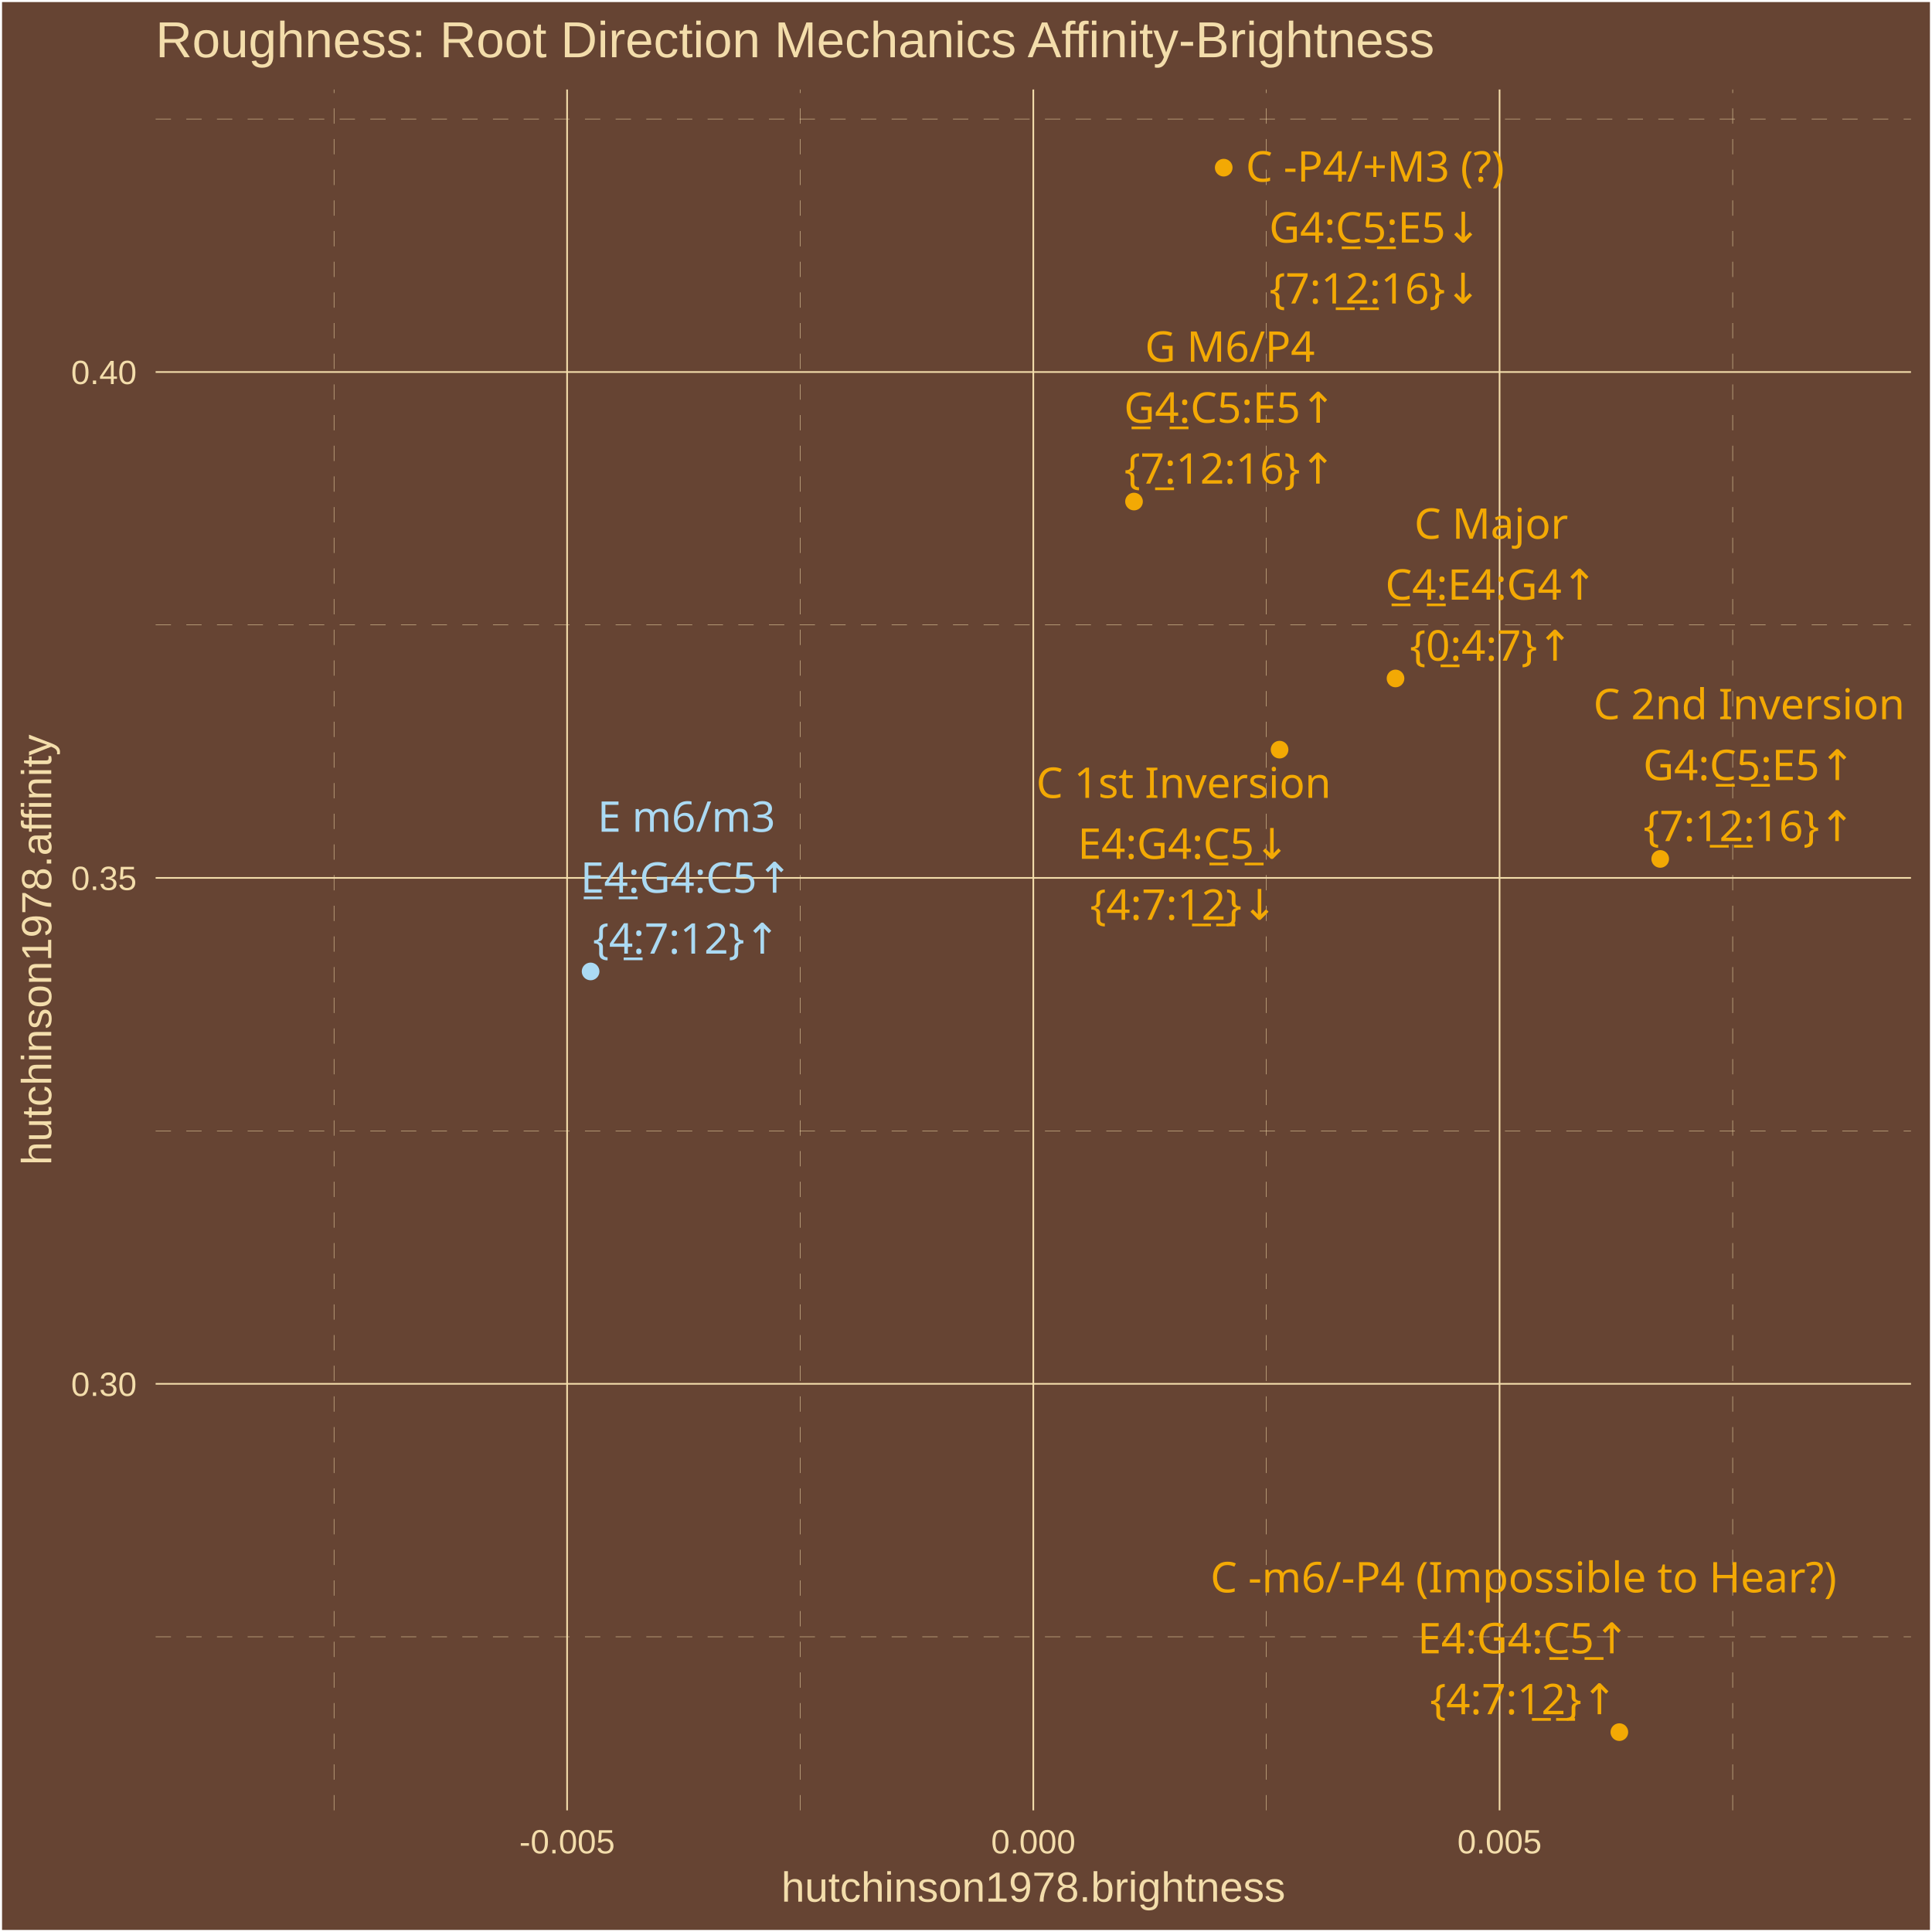
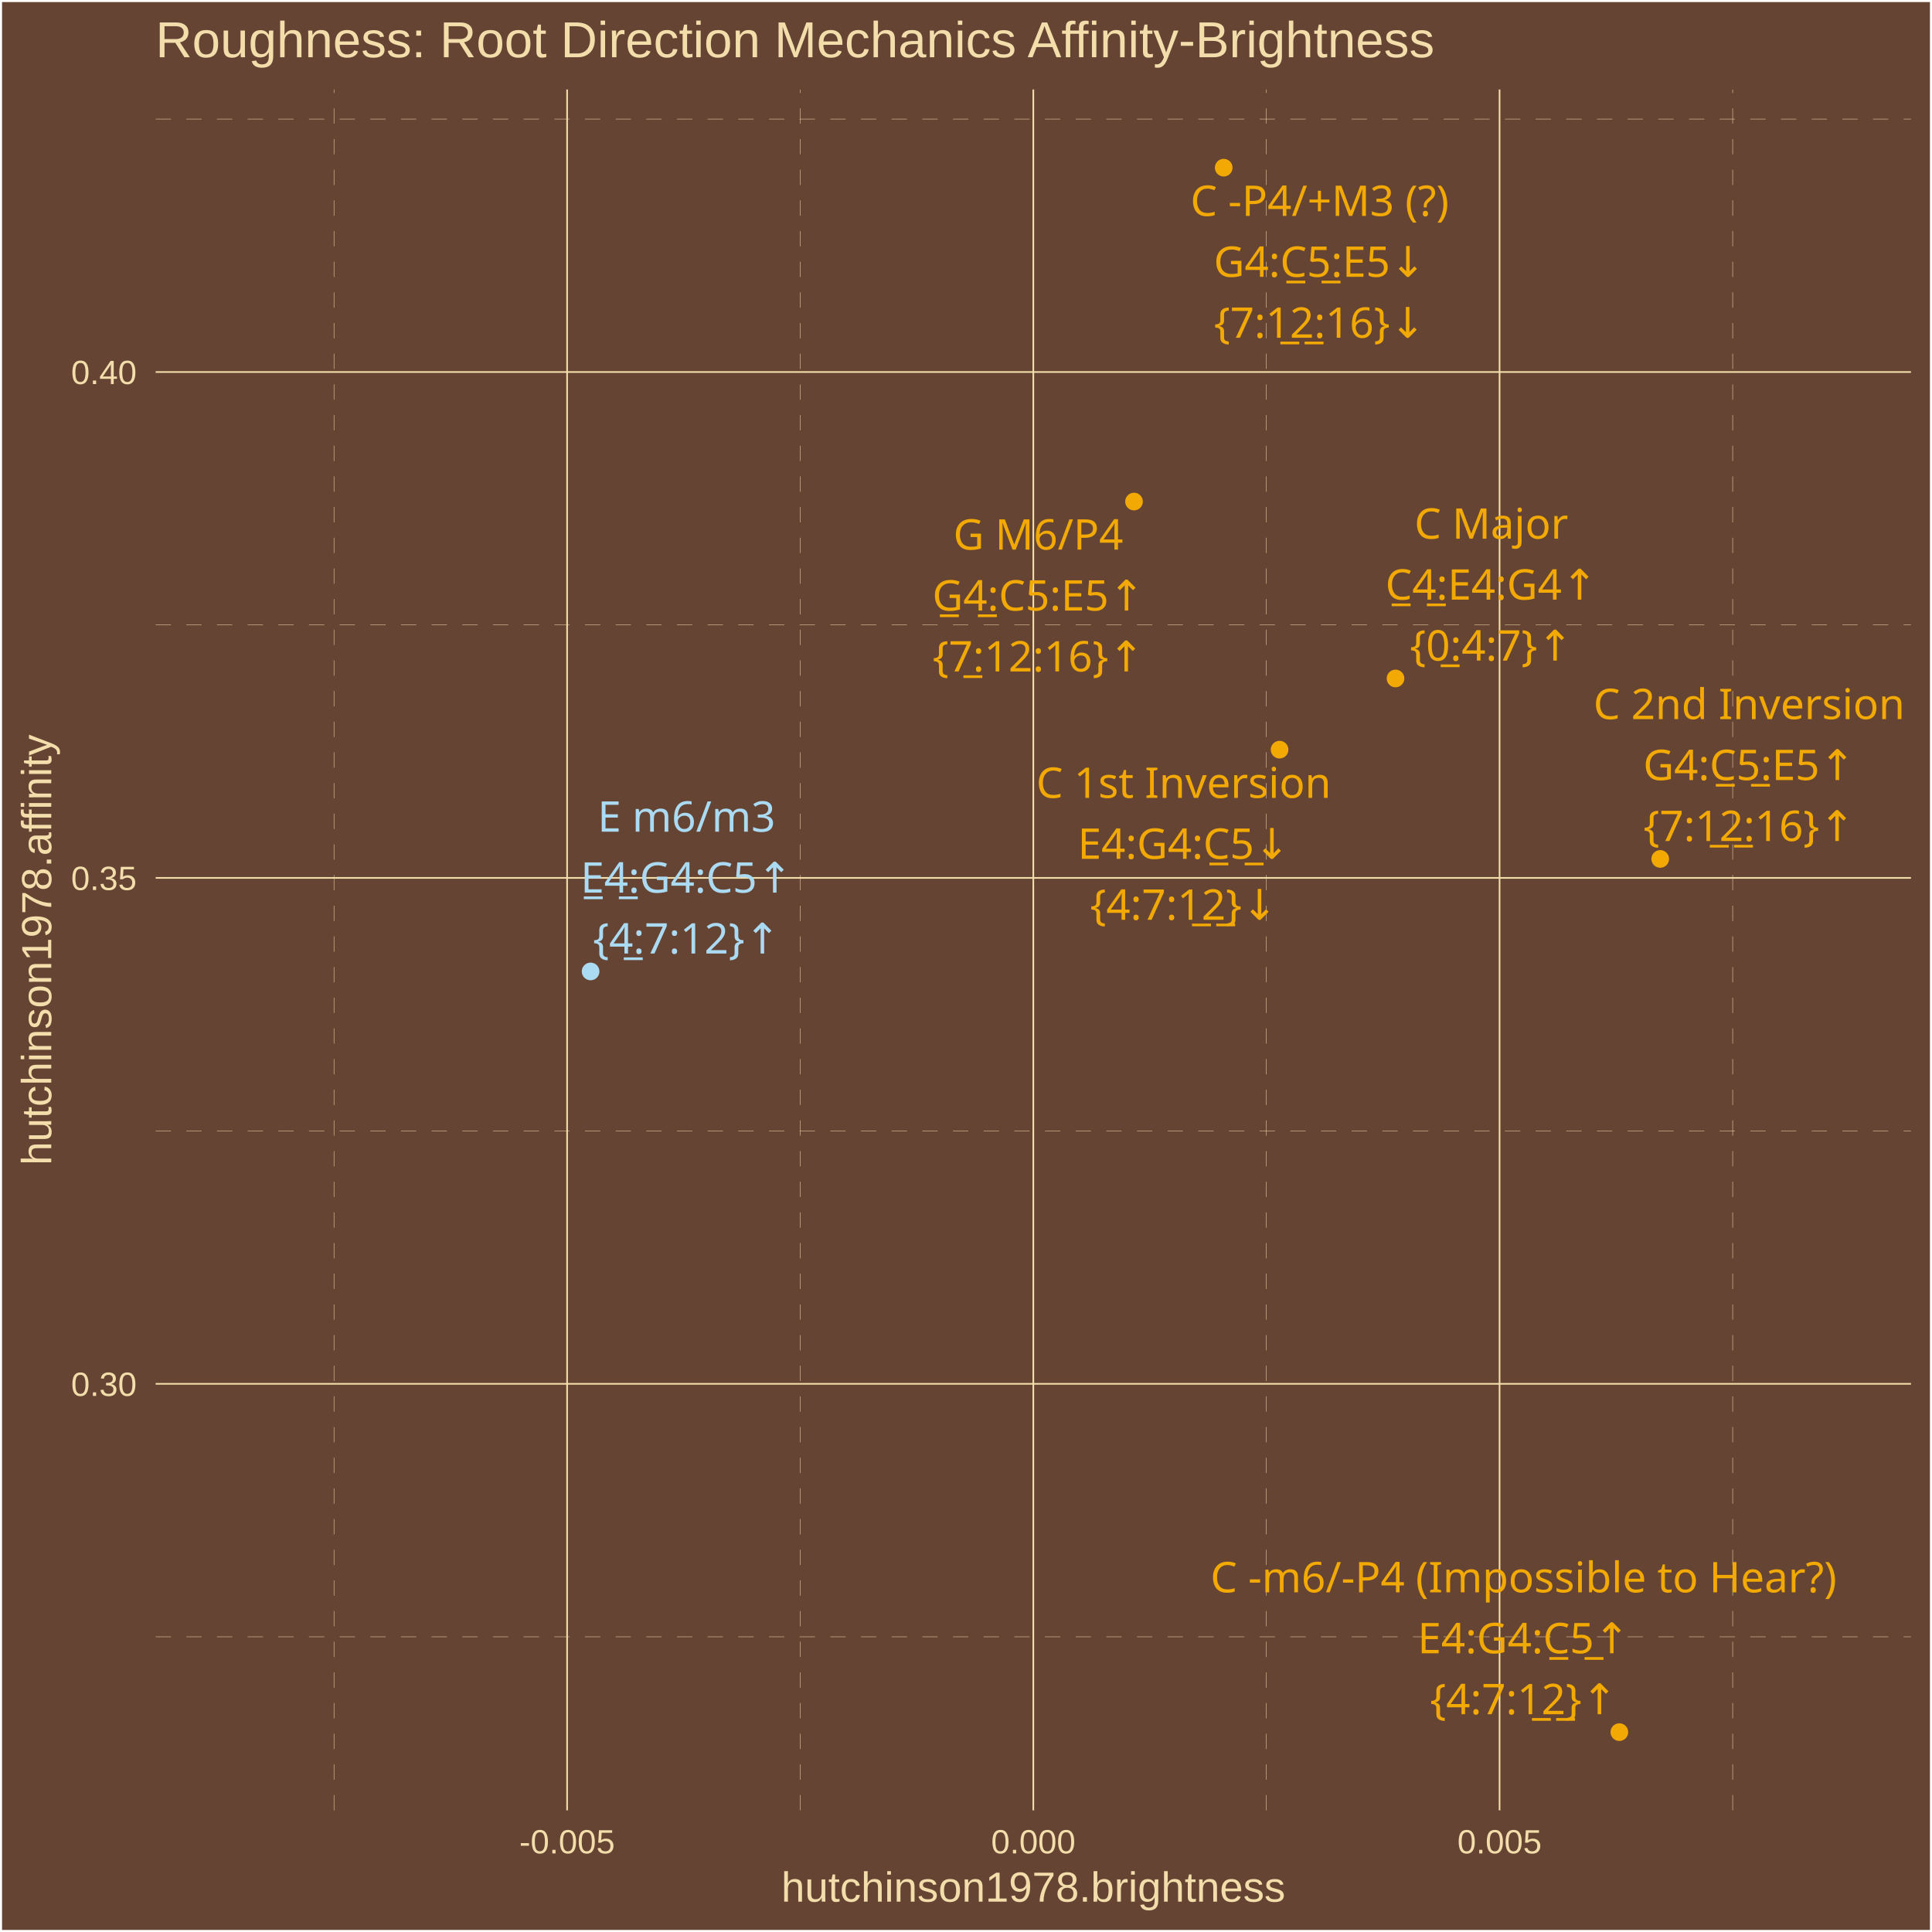
<svg xmlns="http://www.w3.org/2000/svg" class="svglite" width="504.00pt" height="504.00pt" viewBox="0 0 504.00 504.00">
  <defs>
    <style type="text/css">
    .svglite line, .svglite polyline, .svglite polygon, .svglite path, .svglite rect, .svglite circle {
      fill: none;
      stroke: #000000;
      stroke-linecap: round;
      stroke-linejoin: round;
      stroke-miterlimit: 10.00;
    }
    .svglite text {
      white-space: pre;
    }
  </style>
  </defs>
  <rect width="100%" height="100%" style="stroke: none; fill: #664433;" />
  <defs>
    <clipPath id="cpMC4wMHw1MDQuMDB8MC4wMHw1MDQuMDA=">
      <rect x="0.00" y="0.00" width="504.00" height="504.00" />
    </clipPath>
  </defs>
  <g clip-path="url(#cpMC4wMHw1MDQuMDB8MC4wMHw1MDQuMDA=)">
    <rect x="0.00" y="-0" width="504.00" height="504.00" style="stroke-width: 1.07; stroke: #FFFFFF; fill: #664433;" />
  </g>
  <defs>
    <clipPath id="cpNDAuNjB8NDk4LjUyfDIzLjM0fDQ3Mi4yNw==">
      <rect x="40.60" y="23.34" width="457.92" height="448.93" />
    </clipPath>
  </defs>
  <g clip-path="url(#cpNDAuNjB8NDk4LjUyfDIzLjM0fDQ3Mi4yNw==)">
    <rect x="40.60" y="23.34" width="457.92" height="448.93" style="stroke-width: 1.07; stroke: none; fill: #664433;" />
    <polyline points="40.60,426.99 498.52,426.99 " style="stroke-width: 0.11; stroke: #F3DDAB; stroke-dasharray: 4.00,4.00; stroke-linecap: butt;" />
    <polyline points="40.60,295.01 498.52,295.01 " style="stroke-width: 0.11; stroke: #F3DDAB; stroke-dasharray: 4.00,4.00; stroke-linecap: butt;" />
    <polyline points="40.60,163.04 498.52,163.04 " style="stroke-width: 0.11; stroke: #F3DDAB; stroke-dasharray: 4.00,4.00; stroke-linecap: butt;" />
    <polyline points="40.60,31.06 498.52,31.06 " style="stroke-width: 0.11; stroke: #F3DDAB; stroke-dasharray: 4.00,4.00; stroke-linecap: butt;" />
    <polyline points="87.13,472.27 87.13,23.34 " style="stroke-width: 0.11; stroke: #F3DDAB; stroke-dasharray: 4.00,4.00; stroke-linecap: butt;" />
    <polyline points="208.75,472.27 208.75,23.34 " style="stroke-width: 0.11; stroke: #F3DDAB; stroke-dasharray: 4.00,4.00; stroke-linecap: butt;" />
    <polyline points="330.37,472.27 330.37,23.34 " style="stroke-width: 0.11; stroke: #F3DDAB; stroke-dasharray: 4.00,4.00; stroke-linecap: butt;" />
    <polyline points="452.00,472.27 452.00,23.34 " style="stroke-width: 0.11; stroke: #F3DDAB; stroke-dasharray: 4.00,4.00; stroke-linecap: butt;" />
    <polyline points="40.60,361.00 498.52,361.00 " style="stroke-width: 0.43; stroke: #F3DDAB; stroke-linecap: butt;" />
    <polyline points="40.60,229.02 498.52,229.02 " style="stroke-width: 0.43; stroke: #F3DDAB; stroke-linecap: butt;" />
    <polyline points="40.60,97.05 498.52,97.05 " style="stroke-width: 0.43; stroke: #F3DDAB; stroke-linecap: butt;" />
    <polyline points="147.94,472.27 147.94,23.34 " style="stroke-width: 0.43; stroke: #F3DDAB; stroke-linecap: butt;" />
    <polyline points="269.56,472.27 269.56,23.34 " style="stroke-width: 0.43; stroke: #F3DDAB; stroke-linecap: butt;" />
    <polyline points="391.19,472.27 391.19,23.34 " style="stroke-width: 0.43; stroke: #F3DDAB; stroke-linecap: butt;" />
    <circle cx="364.05" cy="176.99" r="1.95" style="stroke-width: 0.71; stroke: #F3A904; fill: #F3A904;" />
    <circle cx="154.07" cy="253.42" r="1.95" style="stroke-width: 0.71; stroke: #ABDAF3; fill: #ABDAF3;" />
    <circle cx="333.80" cy="195.56" r="1.95" style="stroke-width: 0.71; stroke: #F3A904; fill: #F3A904;" />
    <circle cx="295.83" cy="130.84" r="1.95" style="stroke-width: 0.71; stroke: #F3A904; fill: #F3A904;" />
    <circle cx="433.10" cy="224.07" r="1.95" style="stroke-width: 0.71; stroke: #F3A904; fill: #F3A904;" />
    <circle cx="319.23" cy="43.74" r="1.95" style="stroke-width: 0.71; stroke: #F3A904; fill: #F3A904;" />
    <circle cx="422.44" cy="451.86" r="1.95" style="stroke-width: 0.71; stroke: #F3A904; fill: #F3A904;" />
-     <text x="389.02" y="140.54" text-anchor="middle" style="font-size: 11.04px;fill: #F3A904; font-family: &quot;Arial Unicode MS&quot;;" textLength="38.61px" lengthAdjust="spacingAndGlyphs">C Major</text>
-     <text x="389.02" y="156.44" text-anchor="middle" style="font-size: 11.04px;fill: #F3A904; font-family: &quot;Arial Unicode MS&quot;;" textLength="56.30px" lengthAdjust="spacingAndGlyphs">C̲4̲:E4:G4↑</text>
-     <text x="389.02" y="172.34" text-anchor="middle" style="font-size: 11.04px;fill: #F3A904; font-family: &quot;Arial Unicode MS&quot;;" textLength="39.77px" lengthAdjust="spacingAndGlyphs">{0̲:4:7}↑</text>
-     <text x="179.06" y="216.98" text-anchor="middle" style="font-size: 11.04px;fill: #ABDAF3; font-family: &quot;Arial Unicode MS&quot;;" textLength="44.14px" lengthAdjust="spacingAndGlyphs">E m6/m3</text>
-     <text x="179.06" y="232.88" text-anchor="middle" style="font-size: 11.04px;fill: #ABDAF3; font-family: &quot;Arial Unicode MS&quot;;" textLength="56.30px" lengthAdjust="spacingAndGlyphs">E̲4̲:G4:C5↑</text>
-     <text x="179.06" y="248.78" text-anchor="middle" style="font-size: 11.04px;fill: #ABDAF3; font-family: &quot;Arial Unicode MS&quot;;" textLength="45.91px" lengthAdjust="spacingAndGlyphs">{4̲:7:12}↑</text>
-     <text x="308.78" y="208.15" text-anchor="middle" style="font-size: 11.04px;fill: #F3A904; font-family: &quot;Arial Unicode MS&quot;;" textLength="73.57px" lengthAdjust="spacingAndGlyphs">C 1st Inversion</text>
+     <text x="389.04" y="140.53" text-anchor="middle" style="font-size: 11.04px;fill: #F3A904; font-family: &quot;Arial Unicode MS&quot;;" textLength="38.61px" lengthAdjust="spacingAndGlyphs">C Major</text>
+     <text x="389.04" y="156.43" text-anchor="middle" style="font-size: 11.04px;fill: #F3A904; font-family: &quot;Arial Unicode MS&quot;;" textLength="56.30px" lengthAdjust="spacingAndGlyphs">C̲4̲:E4:G4↑</text>
+     <text x="389.04" y="172.33" text-anchor="middle" style="font-size: 11.04px;fill: #F3A904; font-family: &quot;Arial Unicode MS&quot;;" textLength="39.77px" lengthAdjust="spacingAndGlyphs">{0̲:4:7}↑</text>
+     <text x="179.09" y="216.96" text-anchor="middle" style="font-size: 11.04px;fill: #ABDAF3; font-family: &quot;Arial Unicode MS&quot;;" textLength="44.14px" lengthAdjust="spacingAndGlyphs">E m6/m3</text>
+     <text x="179.09" y="232.86" text-anchor="middle" style="font-size: 11.04px;fill: #ABDAF3; font-family: &quot;Arial Unicode MS&quot;;" textLength="56.30px" lengthAdjust="spacingAndGlyphs">E̲4̲:G4:C5↑</text>
+     <text x="179.09" y="248.75" text-anchor="middle" style="font-size: 11.04px;fill: #ABDAF3; font-family: &quot;Arial Unicode MS&quot;;" textLength="45.91px" lengthAdjust="spacingAndGlyphs">{4̲:7:12}↑</text>
+     <text x="308.78" y="208.14" text-anchor="middle" style="font-size: 11.04px;fill: #F3A904; font-family: &quot;Arial Unicode MS&quot;;" textLength="73.57px" lengthAdjust="spacingAndGlyphs">C 1st Inversion</text>
    <text x="308.78" y="224.04" text-anchor="middle" style="font-size: 11.04px;fill: #F3A904; font-family: &quot;Arial Unicode MS&quot;;" textLength="56.30px" lengthAdjust="spacingAndGlyphs">E4:G4:C̲5̲↓</text>
    <text x="308.78" y="239.94" text-anchor="middle" style="font-size: 11.04px;fill: #F3A904; font-family: &quot;Arial Unicode MS&quot;;" textLength="45.91px" lengthAdjust="spacingAndGlyphs">{4:7:1̲2̲}↓</text>
-     <text x="320.85" y="94.37" text-anchor="middle" style="font-size: 11.04px;fill: #F3A904; font-family: &quot;Arial Unicode MS&quot;;" textLength="43.53px" lengthAdjust="spacingAndGlyphs">G M6/P4</text>
-     <text x="320.85" y="110.27" text-anchor="middle" style="font-size: 11.04px;fill: #F3A904; font-family: &quot;Arial Unicode MS&quot;;" textLength="56.30px" lengthAdjust="spacingAndGlyphs">G̲4̲:C5:E5↑</text>
-     <text x="320.85" y="126.16" text-anchor="middle" style="font-size: 11.04px;fill: #F3A904; font-family: &quot;Arial Unicode MS&quot;;" textLength="52.04px" lengthAdjust="spacingAndGlyphs">{7̲:12:16}↑</text>
-     <text x="456.28" y="187.62" text-anchor="middle" style="font-size: 11.04px;fill: #F3A904; font-family: &quot;Arial Unicode MS&quot;;" textLength="77.26px" lengthAdjust="spacingAndGlyphs">C 2nd Inversion</text>
-     <text x="456.28" y="203.51" text-anchor="middle" style="font-size: 11.04px;fill: #F3A904; font-family: &quot;Arial Unicode MS&quot;;" textLength="56.30px" lengthAdjust="spacingAndGlyphs">G4:C̲5̲:E5↑</text>
-     <text x="456.28" y="219.41" text-anchor="middle" style="font-size: 11.04px;fill: #F3A904; font-family: &quot;Arial Unicode MS&quot;;" textLength="52.04px" lengthAdjust="spacingAndGlyphs">{7:1̲2̲:16}↑</text>
-     <text x="358.71" y="47.38" text-anchor="middle" style="font-size: 11.04px;fill: #F3A904; font-family: &quot;Arial Unicode MS&quot;;" textLength="69.57px" lengthAdjust="spacingAndGlyphs">C -P4/+M3 (?)</text>
-     <text x="358.71" y="63.28" text-anchor="middle" style="font-size: 11.04px;fill: #F3A904; font-family: &quot;Arial Unicode MS&quot;;" textLength="56.30px" lengthAdjust="spacingAndGlyphs">G4:C̲5̲:E5↓</text>
-     <text x="358.71" y="79.18" text-anchor="middle" style="font-size: 11.04px;fill: #F3A904; font-family: &quot;Arial Unicode MS&quot;;" textLength="52.04px" lengthAdjust="spacingAndGlyphs">{7:1̲2̲:16}↓</text>
-     <text x="397.45" y="415.40" text-anchor="middle" style="font-size: 11.04px;fill: #F3A904; font-family: &quot;Arial Unicode MS&quot;;" textLength="158.76px" lengthAdjust="spacingAndGlyphs">C -m6/-P4 (Impossible to Hear?)</text>
-     <text x="397.45" y="431.30" text-anchor="middle" style="font-size: 11.04px;fill: #F3A904; font-family: &quot;Arial Unicode MS&quot;;" textLength="56.30px" lengthAdjust="spacingAndGlyphs">E4:G4:C̲5̲↑</text>
+     <text x="270.85" y="143.38" text-anchor="middle" style="font-size: 11.04px;fill: #F3A904; font-family: &quot;Arial Unicode MS&quot;;" textLength="43.53px" lengthAdjust="spacingAndGlyphs">G M6/P4</text>
+     <text x="270.85" y="159.28" text-anchor="middle" style="font-size: 11.04px;fill: #F3A904; font-family: &quot;Arial Unicode MS&quot;;" textLength="56.30px" lengthAdjust="spacingAndGlyphs">G̲4̲:C5:E5↑</text>
+     <text x="270.85" y="175.17" text-anchor="middle" style="font-size: 11.04px;fill: #F3A904; font-family: &quot;Arial Unicode MS&quot;;" textLength="52.04px" lengthAdjust="spacingAndGlyphs">{7̲:12:16}↑</text>
+     <text x="456.29" y="187.60" text-anchor="middle" style="font-size: 11.04px;fill: #F3A904; font-family: &quot;Arial Unicode MS&quot;;" textLength="77.26px" lengthAdjust="spacingAndGlyphs">C 2nd Inversion</text>
+     <text x="456.29" y="203.50" text-anchor="middle" style="font-size: 11.04px;fill: #F3A904; font-family: &quot;Arial Unicode MS&quot;;" textLength="56.30px" lengthAdjust="spacingAndGlyphs">G4:C̲5̲:E5↑</text>
+     <text x="456.29" y="219.40" text-anchor="middle" style="font-size: 11.04px;fill: #F3A904; font-family: &quot;Arial Unicode MS&quot;;" textLength="52.04px" lengthAdjust="spacingAndGlyphs">{7:1̲2̲:16}↑</text>
+     <text x="344.26" y="56.33" text-anchor="middle" style="font-size: 11.04px;fill: #F3A904; font-family: &quot;Arial Unicode MS&quot;;" textLength="69.57px" lengthAdjust="spacingAndGlyphs">C -P4/+M3 (?)</text>
+     <text x="344.26" y="72.22" text-anchor="middle" style="font-size: 11.04px;fill: #F3A904; font-family: &quot;Arial Unicode MS&quot;;" textLength="56.30px" lengthAdjust="spacingAndGlyphs">G4:C̲5̲:E5↓</text>
+     <text x="344.26" y="88.12" text-anchor="middle" style="font-size: 11.04px;fill: #F3A904; font-family: &quot;Arial Unicode MS&quot;;" textLength="52.04px" lengthAdjust="spacingAndGlyphs">{7:1̲2̲:16}↓</text>
+     <text x="397.45" y="415.39" text-anchor="middle" style="font-size: 11.04px;fill: #F3A904; font-family: &quot;Arial Unicode MS&quot;;" textLength="158.76px" lengthAdjust="spacingAndGlyphs">C -m6/-P4 (Impossible to Hear?)</text>
+     <text x="397.45" y="431.29" text-anchor="middle" style="font-size: 11.04px;fill: #F3A904; font-family: &quot;Arial Unicode MS&quot;;" textLength="56.30px" lengthAdjust="spacingAndGlyphs">E4:G4:C̲5̲↑</text>
    <text x="397.45" y="447.19" text-anchor="middle" style="font-size: 11.04px;fill: #F3A904; font-family: &quot;Arial Unicode MS&quot;;" textLength="45.91px" lengthAdjust="spacingAndGlyphs">{4:7:1̲2̲}↑</text>
  </g>
  <g clip-path="url(#cpMC4wMHw1MDQuMDB8MC4wMHw1MDQuMDA=)">
    <text x="35.67" y="364.16" text-anchor="end" style="font-size: 8.80px;fill: #F3DDAB; font-family: &quot;Arial&quot;;" textLength="17.13px" lengthAdjust="spacingAndGlyphs">0.30</text>
    <text x="35.67" y="232.18" text-anchor="end" style="font-size: 8.80px;fill: #F3DDAB; font-family: &quot;Arial&quot;;" textLength="17.13px" lengthAdjust="spacingAndGlyphs">0.35</text>
    <text x="35.67" y="100.20" text-anchor="end" style="font-size: 8.80px;fill: #F3DDAB; font-family: &quot;Arial&quot;;" textLength="17.13px" lengthAdjust="spacingAndGlyphs">0.40</text>
    <text x="147.94" y="483.50" text-anchor="middle" style="font-size: 8.80px;fill: #F3DDAB; font-family: &quot;Arial&quot;;" textLength="24.96px" lengthAdjust="spacingAndGlyphs">-0.005</text>
    <text x="269.56" y="483.50" text-anchor="middle" style="font-size: 8.80px;fill: #F3DDAB; font-family: &quot;Arial&quot;;" textLength="22.02px" lengthAdjust="spacingAndGlyphs">0.000</text>
    <text x="391.19" y="483.50" text-anchor="middle" style="font-size: 8.80px;fill: #F3DDAB; font-family: &quot;Arial&quot;;" textLength="22.02px" lengthAdjust="spacingAndGlyphs">0.005</text>
    <text x="269.56" y="496.09" text-anchor="middle" style="font-size: 11.00px;fill: #F3DDAB; font-family: &quot;Arial&quot;;" textLength="131.51px" lengthAdjust="spacingAndGlyphs">hutchinson1978.brightness</text>
    <text transform="translate(13.37,247.80) rotate(-90)" text-anchor="middle" style="font-size: 11.00px;fill: #F3DDAB; font-family: &quot;Arial&quot;;" textLength="112.53px" lengthAdjust="spacingAndGlyphs">hutchinson1978.affinity</text>
    <text x="40.60" y="14.94" style="font-size: 13.20px;fill: #F3DDAB; font-family: &quot;Arial&quot;;" textLength="334.32px" lengthAdjust="spacingAndGlyphs">Roughness: Root Direction Mechanics Affinity-Brightness</text>
  </g>
</svg>
